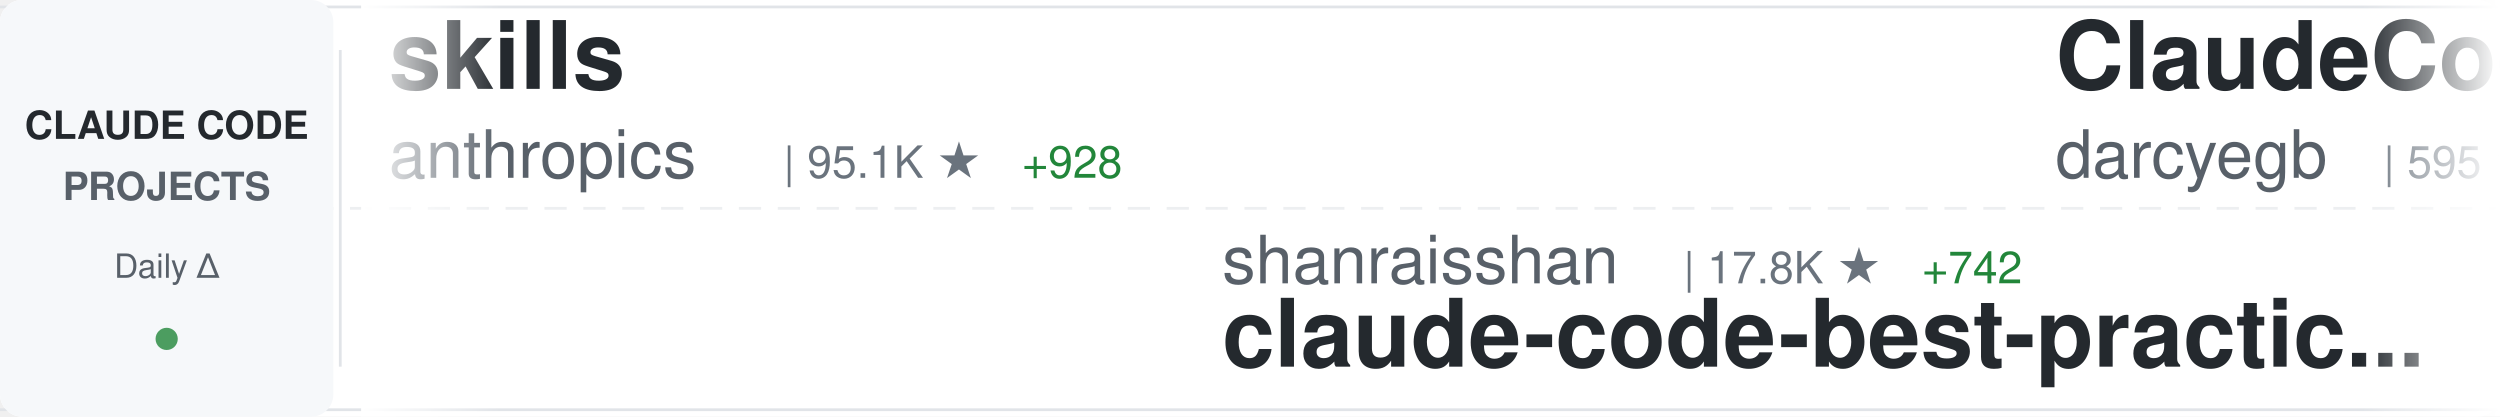
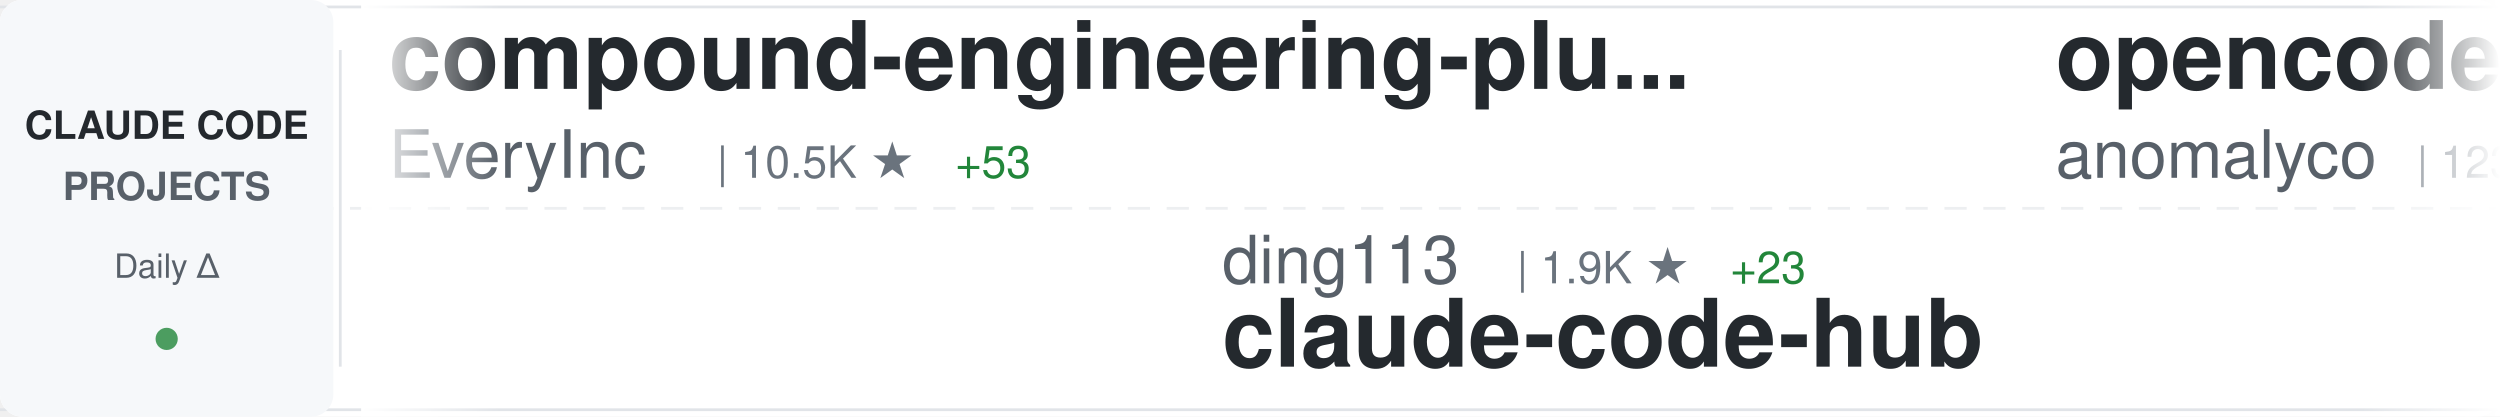
<svg xmlns="http://www.w3.org/2000/svg" width="900" height="150">
  <defs>
    <linearGradient id="awesomeLeftFade" x1="0%" y1="0%" x2="100%" y2="0%">
      <stop offset="0%" style="stop-color:#ffffff;stop-opacity:1" />
      <stop offset="100%" style="stop-color:#ffffff;stop-opacity:0" />
    </linearGradient>
    <linearGradient id="awesomeRightFade" x1="0%" y1="0%" x2="100%" y2="0%">
      <stop offset="0%" style="stop-color:#ffffff;stop-opacity:0" />
      <stop offset="100%" style="stop-color:#ffffff;stop-opacity:1" />
    </linearGradient>
  </defs>
  <rect width="900" height="150" fill="#ffffff" rx="8" />
  <rect x="0" y="2" width="900" height="1" fill="#e1e4e8" />
  <rect x="0" y="147" width="900" height="1" fill="#e1e4e8" />
  <line x1="0" y1="75" x2="900" y2="75" stroke="#e1e4e8" stroke-width="1" stroke-dasharray="8 6" opacity="0.6" />
  <rect x="0" y="0" width="120" height="150" fill="#f6f8fa" rx="8" />
  <text x="60" y="50" font-family="-apple-system, BlinkMacSystemFont, 'Segoe UI', Helvetica, Arial, sans-serif" font-size="14" font-weight="600" fill="#24292e" text-anchor="middle">CLAUDE CODE</text>
  <text x="60" y="72" font-family="-apple-system, BlinkMacSystemFont, 'Segoe UI', Helvetica, Arial, sans-serif" font-size="14" font-weight="600" fill="#586069" text-anchor="middle">PROJECTS</text>
  <text x="60" y="100" font-family="-apple-system, BlinkMacSystemFont, 'Segoe UI', Helvetica, Arial, sans-serif" font-size="12" font-weight="500" fill="#586069" text-anchor="middle">Daily Δ</text>
  <circle cx="60" cy="122" r="4" fill="#22863a" opacity="0.8" />
  <rect x="122" y="18" width="1" height="114" fill="#e1e4e8" />
  <clipPath id="awesomeTickerClip">
    <rect x="130" y="0" width="770" height="150" />
  </clipPath>
  <g clip-path="url(#awesomeTickerClip)">
    <g id="awesomeTickerItems">
      <animateTransform attributeName="transform" attributeType="XML" type="translate" from="0 0" to="-3000 0" dur="54s" repeatCount="indefinite" />
      <g transform="translate(0, 0)">
-         <text x="140" y="32" font-family="-apple-system, BlinkMacSystemFont, 'Segoe UI', Helvetica, Arial, sans-serif" font-size="34" font-weight="600" fill="#24292e">skills</text>
-         <text x="140" y="64" font-family="-apple-system, BlinkMacSystemFont, 'Segoe UI', Helvetica, Arial, sans-serif" font-size="24" font-weight="400" fill="#586069">anthropics</text>
-         <text x="282" y="64" font-family="-apple-system, BlinkMacSystemFont, 'Segoe UI', Helvetica, Arial, sans-serif" font-size="16" font-weight="500" fill="#6a737d">| 95.1K ★</text>
-         <text x="368" y="64" font-family="-apple-system, BlinkMacSystemFont, 'Segoe UI', Helvetica, Arial, sans-serif" font-size="16" font-weight="500" fill="#22863a"> +928</text>
+         <text x="140" y="32" font-family="-apple-system, BlinkMacSystemFont, 'Segoe UI', Helvetica, Arial, sans-serif" font-size="34" font-weight="600" fill="#24292e">compound-engineering-plu...</text>
+         <text x="140" y="64" font-family="-apple-system, BlinkMacSystemFont, 'Segoe UI', Helvetica, Arial, sans-serif" font-size="24" font-weight="400" fill="#586069">EveryInc</text>
+         <text x="258" y="64" font-family="-apple-system, BlinkMacSystemFont, 'Segoe UI', Helvetica, Arial, sans-serif" font-size="16" font-weight="500" fill="#6a737d">| 10.5K ★</text>
+         <text x="344" y="64" font-family="-apple-system, BlinkMacSystemFont, 'Segoe UI', Helvetica, Arial, sans-serif" font-size="16" font-weight="500" fill="#22863a"> +53</text>
      </g>
      <g transform="translate(300, 0)">
-         <text x="140" y="102" font-family="-apple-system, BlinkMacSystemFont, 'Segoe UI', Helvetica, Arial, sans-serif" font-size="24" font-weight="400" fill="#586069">shanraisshan</text>
-         <text x="306" y="102" font-family="-apple-system, BlinkMacSystemFont, 'Segoe UI', Helvetica, Arial, sans-serif" font-size="16" font-weight="500" fill="#6a737d">| 17.8K ★</text>
-         <text x="392" y="102" font-family="-apple-system, BlinkMacSystemFont, 'Segoe UI', Helvetica, Arial, sans-serif" font-size="16" font-weight="500" fill="#22863a"> +742</text>
-         <text x="140" y="132" font-family="-apple-system, BlinkMacSystemFont, 'Segoe UI', Helvetica, Arial, sans-serif" font-size="34" font-weight="600" fill="#24292e">claude-code-best-practic...</text>
+         <text x="140" y="102" font-family="-apple-system, BlinkMacSystemFont, 'Segoe UI', Helvetica, Arial, sans-serif" font-size="24" font-weight="400" fill="#586069">ding113</text>
+         <text x="246" y="102" font-family="-apple-system, BlinkMacSystemFont, 'Segoe UI', Helvetica, Arial, sans-serif" font-size="16" font-weight="500" fill="#6a737d">| 1.9K ★</text>
+         <text x="323" y="102" font-family="-apple-system, BlinkMacSystemFont, 'Segoe UI', Helvetica, Arial, sans-serif" font-size="16" font-weight="500" fill="#22863a"> +23</text>
+         <text x="140" y="132" font-family="-apple-system, BlinkMacSystemFont, 'Segoe UI', Helvetica, Arial, sans-serif" font-size="34" font-weight="600" fill="#24292e">claude-code-hub</text>
      </g>
      <g transform="translate(600, 0)">
-         <text x="140" y="32" font-family="-apple-system, BlinkMacSystemFont, 'Segoe UI', Helvetica, Arial, sans-serif" font-size="34" font-weight="600" fill="#24292e">ClaudeCodeAgents</text>
-         <text x="140" y="64" font-family="-apple-system, BlinkMacSystemFont, 'Segoe UI', Helvetica, Arial, sans-serif" font-size="24" font-weight="400" fill="#586069">darcyegb</text>
-         <text x="258" y="64" font-family="-apple-system, BlinkMacSystemFont, 'Segoe UI', Helvetica, Arial, sans-serif" font-size="16" font-weight="500" fill="#6a737d">| 595 ★</text>
-         <text x="326" y="64" font-family="-apple-system, BlinkMacSystemFont, 'Segoe UI', Helvetica, Arial, sans-serif" font-size="16" font-weight="500" fill="#22863a"> +2</text>
+         <text x="140" y="32" font-family="-apple-system, BlinkMacSystemFont, 'Segoe UI', Helvetica, Arial, sans-serif" font-size="34" font-weight="600" fill="#24292e">opencode</text>
+         <text x="140" y="64" font-family="-apple-system, BlinkMacSystemFont, 'Segoe UI', Helvetica, Arial, sans-serif" font-size="24" font-weight="400" fill="#586069">anomalyco</text>
+         <text x="270" y="64" font-family="-apple-system, BlinkMacSystemFont, 'Segoe UI', Helvetica, Arial, sans-serif" font-size="16" font-weight="500" fill="#6a737d">| 123.7K ★</text>
+         <text x="365" y="64" font-family="-apple-system, BlinkMacSystemFont, 'Segoe UI', Helvetica, Arial, sans-serif" font-size="16" font-weight="500" fill="#22863a"> +769</text>
      </g>
      <g transform="translate(900, 0)">
-         <text x="140" y="102" font-family="-apple-system, BlinkMacSystemFont, 'Segoe UI', Helvetica, Arial, sans-serif" font-size="24" font-weight="400" fill="#586069">anthropics</text>
-         <text x="282" y="102" font-family="-apple-system, BlinkMacSystemFont, 'Segoe UI', Helvetica, Arial, sans-serif" font-size="16" font-weight="500" fill="#6a737d">| 78.8K ★</text>
-         <text x="368" y="102" font-family="-apple-system, BlinkMacSystemFont, 'Segoe UI', Helvetica, Arial, sans-serif" font-size="16" font-weight="500" fill="#22863a"> +498</text>
-         <text x="140" y="132" font-family="-apple-system, BlinkMacSystemFont, 'Segoe UI', Helvetica, Arial, sans-serif" font-size="34" font-weight="600" fill="#24292e">claude-code</text>
+         <text x="140" y="102" font-family="-apple-system, BlinkMacSystemFont, 'Segoe UI', Helvetica, Arial, sans-serif" font-size="24" font-weight="400" fill="#586069">RichardAtCT</text>
+         <text x="294" y="102" font-family="-apple-system, BlinkMacSystemFont, 'Segoe UI', Helvetica, Arial, sans-serif" font-size="16" font-weight="500" fill="#6a737d">| 2.1K ★</text>
+         <text x="371" y="102" font-family="-apple-system, BlinkMacSystemFont, 'Segoe UI', Helvetica, Arial, sans-serif" font-size="16" font-weight="500" fill="#22863a"> +15</text>
+         <text x="140" y="132" font-family="-apple-system, BlinkMacSystemFont, 'Segoe UI', Helvetica, Arial, sans-serif" font-size="34" font-weight="600" fill="#24292e">claude-code-telegram</text>
      </g>
      <g transform="translate(1200, 0)">
-         <text x="140" y="32" font-family="-apple-system, BlinkMacSystemFont, 'Segoe UI', Helvetica, Arial, sans-serif" font-size="34" font-weight="600" fill="#24292e">claude-code-hooks-master...</text>
-         <text x="140" y="64" font-family="-apple-system, BlinkMacSystemFont, 'Segoe UI', Helvetica, Arial, sans-serif" font-size="24" font-weight="400" fill="#586069">disler</text>
-         <text x="234" y="64" font-family="-apple-system, BlinkMacSystemFont, 'Segoe UI', Helvetica, Arial, sans-serif" font-size="16" font-weight="500" fill="#6a737d">| 3.3K ★</text>
-         <text x="311" y="64" font-family="-apple-system, BlinkMacSystemFont, 'Segoe UI', Helvetica, Arial, sans-serif" font-size="16" font-weight="500" fill="#22863a"> +8</text>
-       </g>
-       <g transform="translate(1500, 0)">
-         <text x="140" y="102" font-family="-apple-system, BlinkMacSystemFont, 'Segoe UI', Helvetica, Arial, sans-serif" font-size="24" font-weight="400" fill="#586069">affaan-m</text>
-         <text x="258" y="102" font-family="-apple-system, BlinkMacSystemFont, 'Segoe UI', Helvetica, Arial, sans-serif" font-size="16" font-weight="500" fill="#6a737d">| 80.5K ★</text>
-         <text x="344" y="102" font-family="-apple-system, BlinkMacSystemFont, 'Segoe UI', Helvetica, Arial, sans-serif" font-size="16" font-weight="500" fill="#22863a"> +2.9K</text>
-         <text x="140" y="132" font-family="-apple-system, BlinkMacSystemFont, 'Segoe UI', Helvetica, Arial, sans-serif" font-size="34" font-weight="600" fill="#24292e">everything-claude-code</text>
-       </g>
-       <g transform="translate(1800, 0)">
-         <text x="140" y="32" font-family="-apple-system, BlinkMacSystemFont, 'Segoe UI', Helvetica, Arial, sans-serif" font-size="34" font-weight="600" fill="#24292e">claude-code-templates</text>
-         <text x="140" y="64" font-family="-apple-system, BlinkMacSystemFont, 'Segoe UI', Helvetica, Arial, sans-serif" font-size="24" font-weight="400" fill="#586069">davila7</text>
-         <text x="246" y="64" font-family="-apple-system, BlinkMacSystemFont, 'Segoe UI', Helvetica, Arial, sans-serif" font-size="16" font-weight="500" fill="#6a737d">| 23.0K ★</text>
-         <text x="332" y="64" font-family="-apple-system, BlinkMacSystemFont, 'Segoe UI', Helvetica, Arial, sans-serif" font-size="16" font-weight="500" fill="#22863a"> +65</text>
-       </g>
-       <g transform="translate(2100, 0)">
-         <text x="140" y="102" font-family="-apple-system, BlinkMacSystemFont, 'Segoe UI', Helvetica, Arial, sans-serif" font-size="24" font-weight="400" fill="#586069">bfly123</text>
-         <text x="246" y="102" font-family="-apple-system, BlinkMacSystemFont, 'Segoe UI', Helvetica, Arial, sans-serif" font-size="16" font-weight="500" fill="#6a737d">| 1.6K ★</text>
-         <text x="323" y="102" font-family="-apple-system, BlinkMacSystemFont, 'Segoe UI', Helvetica, Arial, sans-serif" font-size="16" font-weight="500" fill="#22863a"> +18</text>
-         <text x="140" y="132" font-family="-apple-system, BlinkMacSystemFont, 'Segoe UI', Helvetica, Arial, sans-serif" font-size="34" font-weight="600" fill="#24292e">claude_code_bridge</text>
-       </g>
-       <g transform="translate(2400, 0)">
        <text x="140" y="32" font-family="-apple-system, BlinkMacSystemFont, 'Segoe UI', Helvetica, Arial, sans-serif" font-size="34" font-weight="600" fill="#24292e">claude-code-prompt-impro...</text>
        <text x="140" y="64" font-family="-apple-system, BlinkMacSystemFont, 'Segoe UI', Helvetica, Arial, sans-serif" font-size="24" font-weight="400" fill="#586069">severity1</text>
        <text x="270" y="64" font-family="-apple-system, BlinkMacSystemFont, 'Segoe UI', Helvetica, Arial, sans-serif" font-size="16" font-weight="500" fill="#6a737d">| 1.3K ★</text>
        <text x="347" y="64" font-family="-apple-system, BlinkMacSystemFont, 'Segoe UI', Helvetica, Arial, sans-serif" font-size="16" font-weight="500" fill="#22863a"> +6</text>
      </g>
+       <g transform="translate(1500, 0)">
+         <text x="140" y="102" font-family="-apple-system, BlinkMacSystemFont, 'Segoe UI', Helvetica, Arial, sans-serif" font-size="24" font-weight="400" fill="#586069">musistudio</text>
+         <text x="282" y="102" font-family="-apple-system, BlinkMacSystemFont, 'Segoe UI', Helvetica, Arial, sans-serif" font-size="16" font-weight="500" fill="#6a737d">| 29.8K ★</text>
+         <text x="368" y="102" font-family="-apple-system, BlinkMacSystemFont, 'Segoe UI', Helvetica, Arial, sans-serif" font-size="16" font-weight="500" fill="#22863a"> +84</text>
+         <text x="140" y="132" font-family="-apple-system, BlinkMacSystemFont, 'Segoe UI', Helvetica, Arial, sans-serif" font-size="34" font-weight="600" fill="#24292e">claude-code-router</text>
+       </g>
+       <g transform="translate(1800, 0)">
+         <text x="140" y="32" font-family="-apple-system, BlinkMacSystemFont, 'Segoe UI', Helvetica, Arial, sans-serif" font-size="34" font-weight="600" fill="#24292e">everything-claude-code</text>
+         <text x="140" y="64" font-family="-apple-system, BlinkMacSystemFont, 'Segoe UI', Helvetica, Arial, sans-serif" font-size="24" font-weight="400" fill="#586069">affaan-m</text>
+         <text x="258" y="64" font-family="-apple-system, BlinkMacSystemFont, 'Segoe UI', Helvetica, Arial, sans-serif" font-size="16" font-weight="500" fill="#6a737d">| 81.2K ★</text>
+         <text x="344" y="64" font-family="-apple-system, BlinkMacSystemFont, 'Segoe UI', Helvetica, Arial, sans-serif" font-size="16" font-weight="500" fill="#22863a"> +2.8K</text>
+       </g>
+       <g transform="translate(2100, 0)">
+         <text x="140" y="102" font-family="-apple-system, BlinkMacSystemFont, 'Segoe UI', Helvetica, Arial, sans-serif" font-size="24" font-weight="400" fill="#586069">simonw</text>
+         <text x="234" y="102" font-family="-apple-system, BlinkMacSystemFont, 'Segoe UI', Helvetica, Arial, sans-serif" font-size="16" font-weight="500" fill="#6a737d">| 1.1K ★</text>
+         <text x="311" y="102" font-family="-apple-system, BlinkMacSystemFont, 'Segoe UI', Helvetica, Arial, sans-serif" font-size="16" font-weight="500" fill="#22863a"> +6</text>
+         <text x="140" y="132" font-family="-apple-system, BlinkMacSystemFont, 'Segoe UI', Helvetica, Arial, sans-serif" font-size="34" font-weight="600" fill="#24292e">claude-code-transcripts</text>
+       </g>
+       <g transform="translate(2400, 0)">
+         <text x="140" y="32" font-family="-apple-system, BlinkMacSystemFont, 'Segoe UI', Helvetica, Arial, sans-serif" font-size="34" font-weight="600" fill="#24292e">wechat-bot</text>
+         <text x="140" y="64" font-family="-apple-system, BlinkMacSystemFont, 'Segoe UI', Helvetica, Arial, sans-serif" font-size="24" font-weight="400" fill="#586069">cixingguangming55555</text>
+         <text x="402" y="64" font-family="-apple-system, BlinkMacSystemFont, 'Segoe UI', Helvetica, Arial, sans-serif" font-size="16" font-weight="500" fill="#6a737d">| 2.5K ★</text>
+       </g>
      <g transform="translate(2700, 0)">
-         <text x="140" y="102" font-family="-apple-system, BlinkMacSystemFont, 'Segoe UI', Helvetica, Arial, sans-serif" font-size="24" font-weight="400" fill="#586069">OneRedOak</text>
-         <text x="270" y="102" font-family="-apple-system, BlinkMacSystemFont, 'Segoe UI', Helvetica, Arial, sans-serif" font-size="16" font-weight="500" fill="#6a737d">| 3.7K ★</text>
-         <text x="347" y="102" font-family="-apple-system, BlinkMacSystemFont, 'Segoe UI', Helvetica, Arial, sans-serif" font-size="16" font-weight="500" fill="#22863a"> +3</text>
-         <text x="140" y="132" font-family="-apple-system, BlinkMacSystemFont, 'Segoe UI', Helvetica, Arial, sans-serif" font-size="34" font-weight="600" fill="#24292e">claude-code-workflows</text>
+         <text x="140" y="102" font-family="-apple-system, BlinkMacSystemFont, 'Segoe UI', Helvetica, Arial, sans-serif" font-size="24" font-weight="400" fill="#586069">jeremylongshore</text>
+         <text x="342" y="102" font-family="-apple-system, BlinkMacSystemFont, 'Segoe UI', Helvetica, Arial, sans-serif" font-size="16" font-weight="500" fill="#6a737d">| 1.6K ★</text>
+         <text x="419" y="102" font-family="-apple-system, BlinkMacSystemFont, 'Segoe UI', Helvetica, Arial, sans-serif" font-size="16" font-weight="500" fill="#22863a"> +12</text>
+         <text x="140" y="132" font-family="-apple-system, BlinkMacSystemFont, 'Segoe UI', Helvetica, Arial, sans-serif" font-size="34" font-weight="600" fill="#24292e">claude-code-plugins-plus...</text>
      </g>
      <g transform="translate(3000, 0)">
-         <text x="140" y="32" font-family="-apple-system, BlinkMacSystemFont, 'Segoe UI', Helvetica, Arial, sans-serif" font-size="34" font-weight="600" fill="#24292e">skills</text>
-         <text x="140" y="64" font-family="-apple-system, BlinkMacSystemFont, 'Segoe UI', Helvetica, Arial, sans-serif" font-size="24" font-weight="400" fill="#586069">anthropics</text>
-         <text x="282" y="64" font-family="-apple-system, BlinkMacSystemFont, 'Segoe UI', Helvetica, Arial, sans-serif" font-size="16" font-weight="500" fill="#6a737d">| 95.1K ★</text>
-         <text x="368" y="64" font-family="-apple-system, BlinkMacSystemFont, 'Segoe UI', Helvetica, Arial, sans-serif" font-size="16" font-weight="500" fill="#22863a"> +928</text>
+         <text x="140" y="32" font-family="-apple-system, BlinkMacSystemFont, 'Segoe UI', Helvetica, Arial, sans-serif" font-size="34" font-weight="600" fill="#24292e">compound-engineering-plu...</text>
+         <text x="140" y="64" font-family="-apple-system, BlinkMacSystemFont, 'Segoe UI', Helvetica, Arial, sans-serif" font-size="24" font-weight="400" fill="#586069">EveryInc</text>
+         <text x="258" y="64" font-family="-apple-system, BlinkMacSystemFont, 'Segoe UI', Helvetica, Arial, sans-serif" font-size="16" font-weight="500" fill="#6a737d">| 10.5K ★</text>
+         <text x="344" y="64" font-family="-apple-system, BlinkMacSystemFont, 'Segoe UI', Helvetica, Arial, sans-serif" font-size="16" font-weight="500" fill="#22863a"> +53</text>
      </g>
      <g transform="translate(3300, 0)">
-         <text x="140" y="102" font-family="-apple-system, BlinkMacSystemFont, 'Segoe UI', Helvetica, Arial, sans-serif" font-size="24" font-weight="400" fill="#586069">shanraisshan</text>
-         <text x="306" y="102" font-family="-apple-system, BlinkMacSystemFont, 'Segoe UI', Helvetica, Arial, sans-serif" font-size="16" font-weight="500" fill="#6a737d">| 17.8K ★</text>
-         <text x="392" y="102" font-family="-apple-system, BlinkMacSystemFont, 'Segoe UI', Helvetica, Arial, sans-serif" font-size="16" font-weight="500" fill="#22863a"> +742</text>
-         <text x="140" y="132" font-family="-apple-system, BlinkMacSystemFont, 'Segoe UI', Helvetica, Arial, sans-serif" font-size="34" font-weight="600" fill="#24292e">claude-code-best-practic...</text>
+         <text x="140" y="102" font-family="-apple-system, BlinkMacSystemFont, 'Segoe UI', Helvetica, Arial, sans-serif" font-size="24" font-weight="400" fill="#586069">ding113</text>
+         <text x="246" y="102" font-family="-apple-system, BlinkMacSystemFont, 'Segoe UI', Helvetica, Arial, sans-serif" font-size="16" font-weight="500" fill="#6a737d">| 1.9K ★</text>
+         <text x="323" y="102" font-family="-apple-system, BlinkMacSystemFont, 'Segoe UI', Helvetica, Arial, sans-serif" font-size="16" font-weight="500" fill="#22863a"> +23</text>
+         <text x="140" y="132" font-family="-apple-system, BlinkMacSystemFont, 'Segoe UI', Helvetica, Arial, sans-serif" font-size="34" font-weight="600" fill="#24292e">claude-code-hub</text>
      </g>
      <g transform="translate(3600, 0)">
-         <text x="140" y="32" font-family="-apple-system, BlinkMacSystemFont, 'Segoe UI', Helvetica, Arial, sans-serif" font-size="34" font-weight="600" fill="#24292e">ClaudeCodeAgents</text>
-         <text x="140" y="64" font-family="-apple-system, BlinkMacSystemFont, 'Segoe UI', Helvetica, Arial, sans-serif" font-size="24" font-weight="400" fill="#586069">darcyegb</text>
-         <text x="258" y="64" font-family="-apple-system, BlinkMacSystemFont, 'Segoe UI', Helvetica, Arial, sans-serif" font-size="16" font-weight="500" fill="#6a737d">| 595 ★</text>
-         <text x="326" y="64" font-family="-apple-system, BlinkMacSystemFont, 'Segoe UI', Helvetica, Arial, sans-serif" font-size="16" font-weight="500" fill="#22863a"> +2</text>
+         <text x="140" y="32" font-family="-apple-system, BlinkMacSystemFont, 'Segoe UI', Helvetica, Arial, sans-serif" font-size="34" font-weight="600" fill="#24292e">opencode</text>
+         <text x="140" y="64" font-family="-apple-system, BlinkMacSystemFont, 'Segoe UI', Helvetica, Arial, sans-serif" font-size="24" font-weight="400" fill="#586069">anomalyco</text>
+         <text x="270" y="64" font-family="-apple-system, BlinkMacSystemFont, 'Segoe UI', Helvetica, Arial, sans-serif" font-size="16" font-weight="500" fill="#6a737d">| 123.7K ★</text>
+         <text x="365" y="64" font-family="-apple-system, BlinkMacSystemFont, 'Segoe UI', Helvetica, Arial, sans-serif" font-size="16" font-weight="500" fill="#22863a"> +769</text>
      </g>
      <g transform="translate(3900, 0)">
-         <text x="140" y="102" font-family="-apple-system, BlinkMacSystemFont, 'Segoe UI', Helvetica, Arial, sans-serif" font-size="24" font-weight="400" fill="#586069">anthropics</text>
-         <text x="282" y="102" font-family="-apple-system, BlinkMacSystemFont, 'Segoe UI', Helvetica, Arial, sans-serif" font-size="16" font-weight="500" fill="#6a737d">| 78.8K ★</text>
-         <text x="368" y="102" font-family="-apple-system, BlinkMacSystemFont, 'Segoe UI', Helvetica, Arial, sans-serif" font-size="16" font-weight="500" fill="#22863a"> +498</text>
-         <text x="140" y="132" font-family="-apple-system, BlinkMacSystemFont, 'Segoe UI', Helvetica, Arial, sans-serif" font-size="34" font-weight="600" fill="#24292e">claude-code</text>
+         <text x="140" y="102" font-family="-apple-system, BlinkMacSystemFont, 'Segoe UI', Helvetica, Arial, sans-serif" font-size="24" font-weight="400" fill="#586069">RichardAtCT</text>
+         <text x="294" y="102" font-family="-apple-system, BlinkMacSystemFont, 'Segoe UI', Helvetica, Arial, sans-serif" font-size="16" font-weight="500" fill="#6a737d">| 2.1K ★</text>
+         <text x="371" y="102" font-family="-apple-system, BlinkMacSystemFont, 'Segoe UI', Helvetica, Arial, sans-serif" font-size="16" font-weight="500" fill="#22863a"> +15</text>
+         <text x="140" y="132" font-family="-apple-system, BlinkMacSystemFont, 'Segoe UI', Helvetica, Arial, sans-serif" font-size="34" font-weight="600" fill="#24292e">claude-code-telegram</text>
      </g>
    </g>
  </g>
  <rect x="130" y="0" width="50" height="150" fill="url(#awesomeLeftFade)" />
  <rect x="850" y="0" width="50" height="150" fill="url(#awesomeRightFade)" />
</svg>
